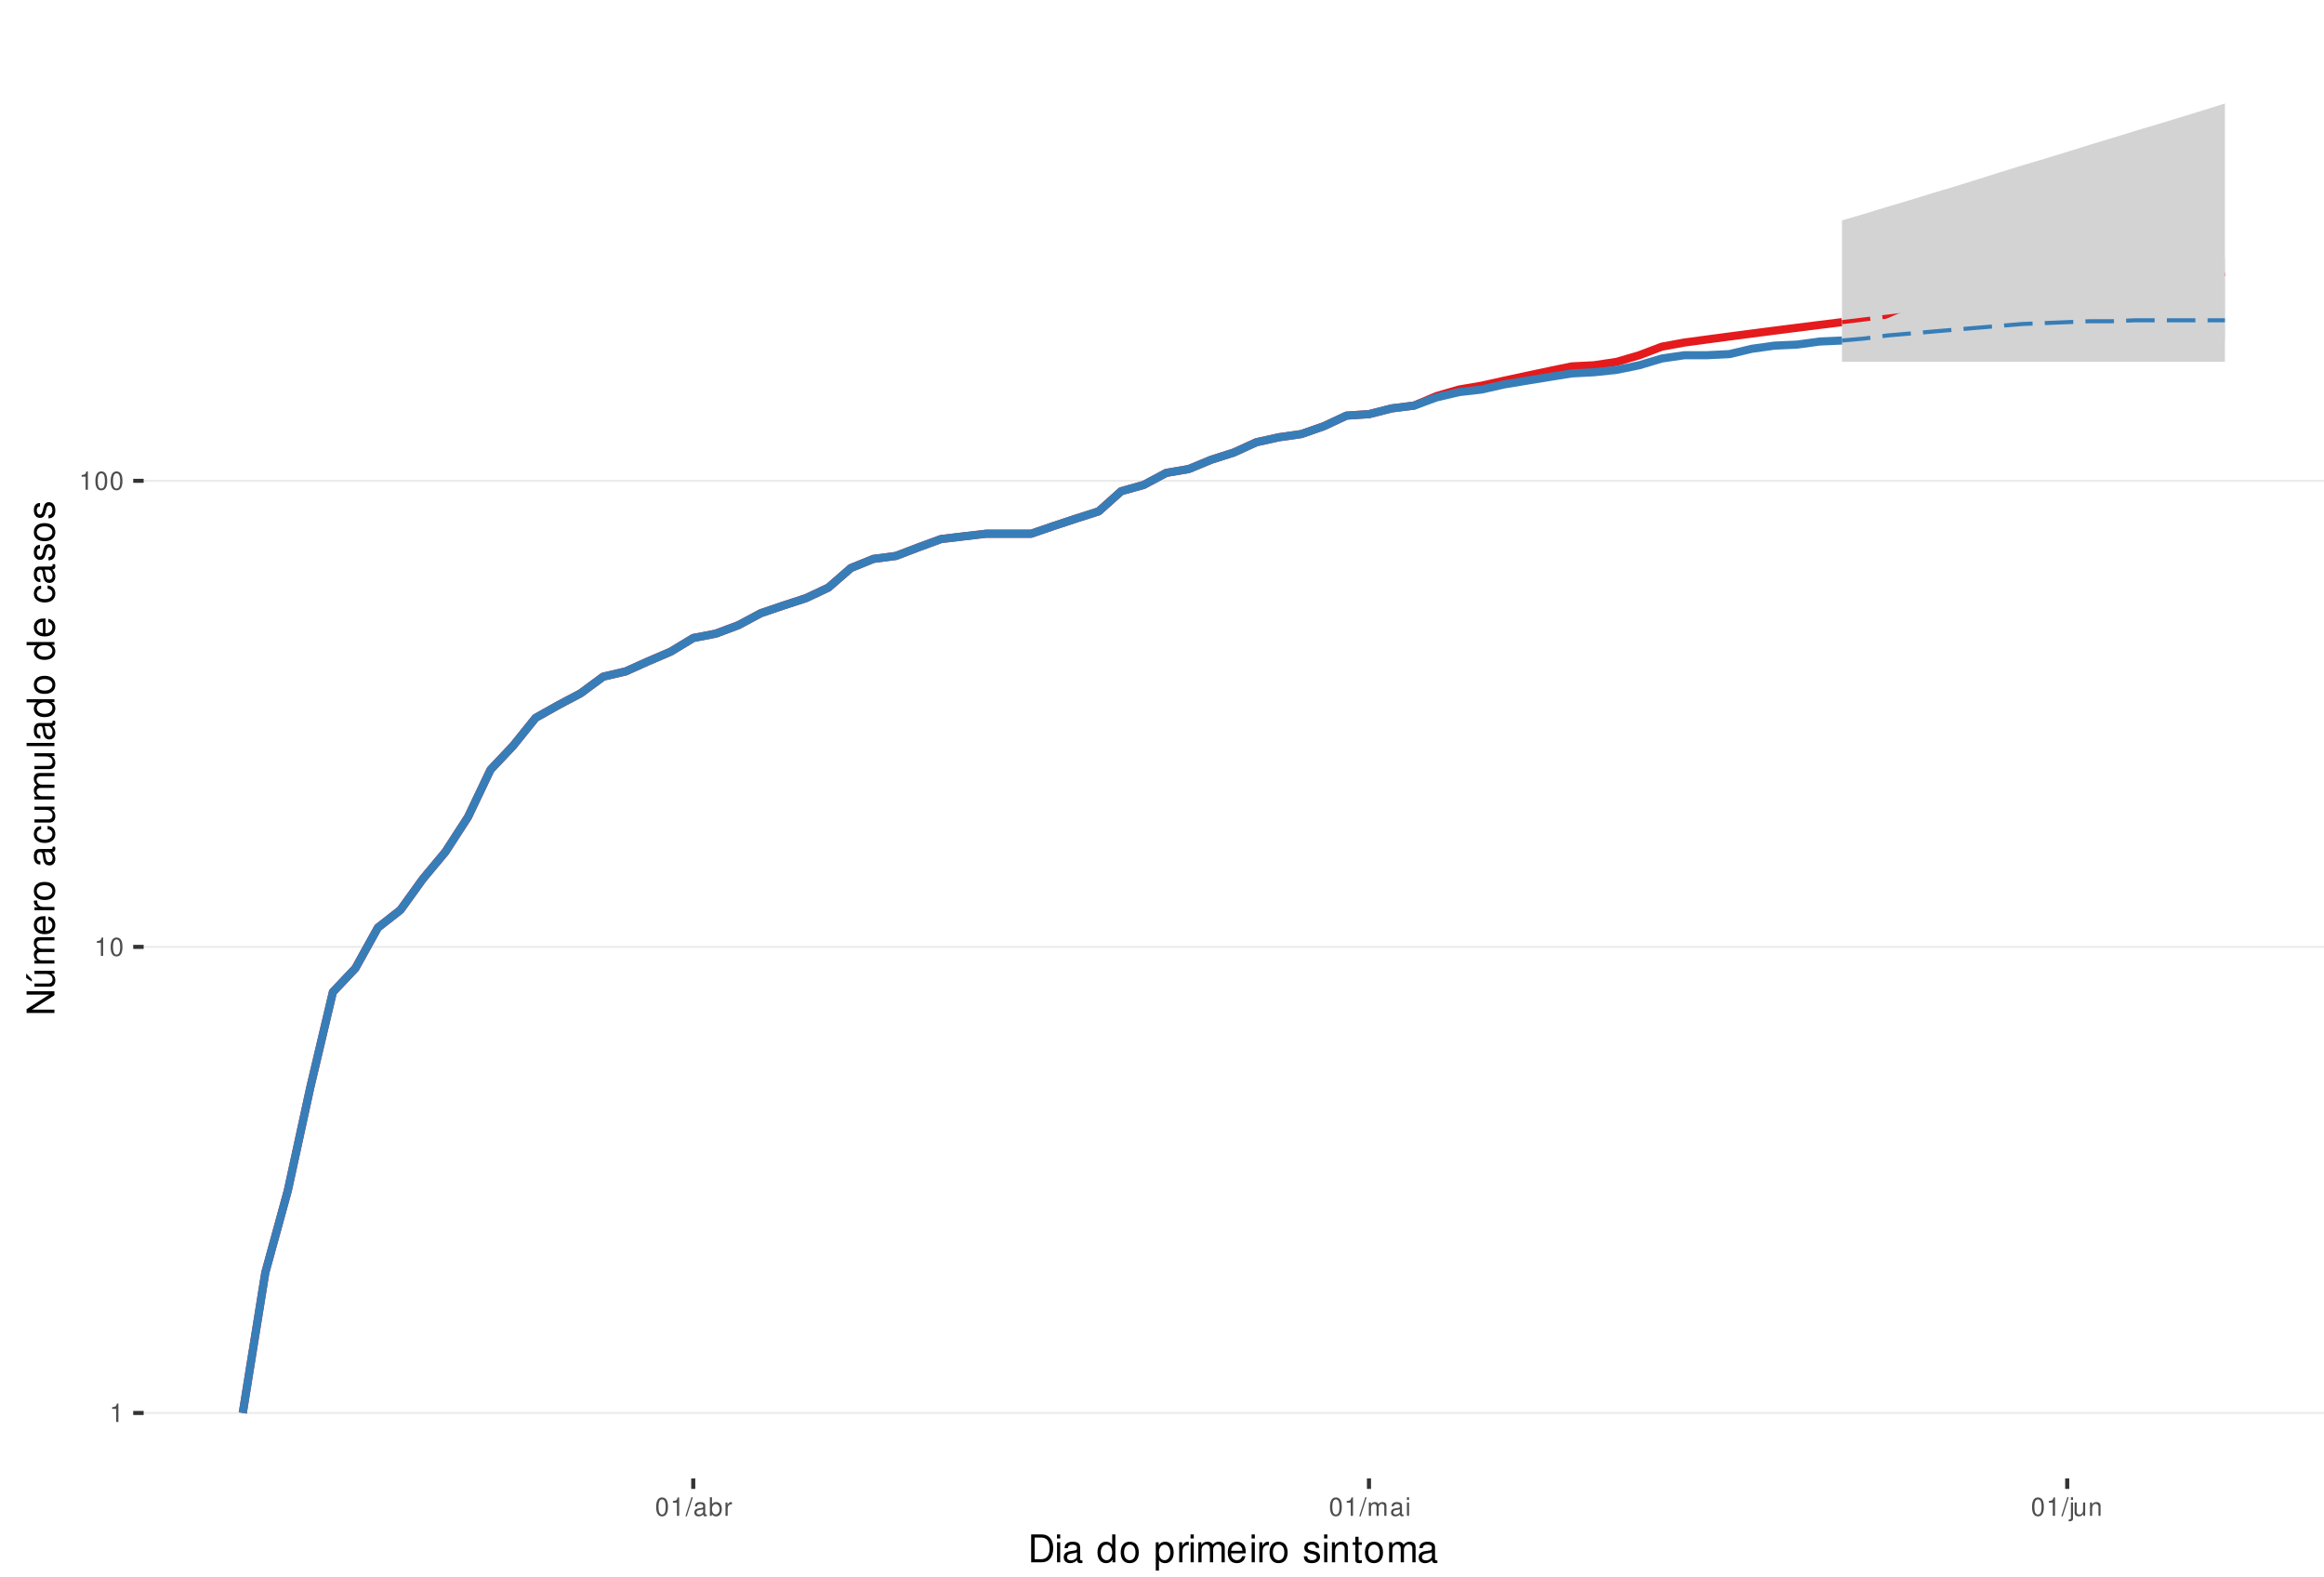
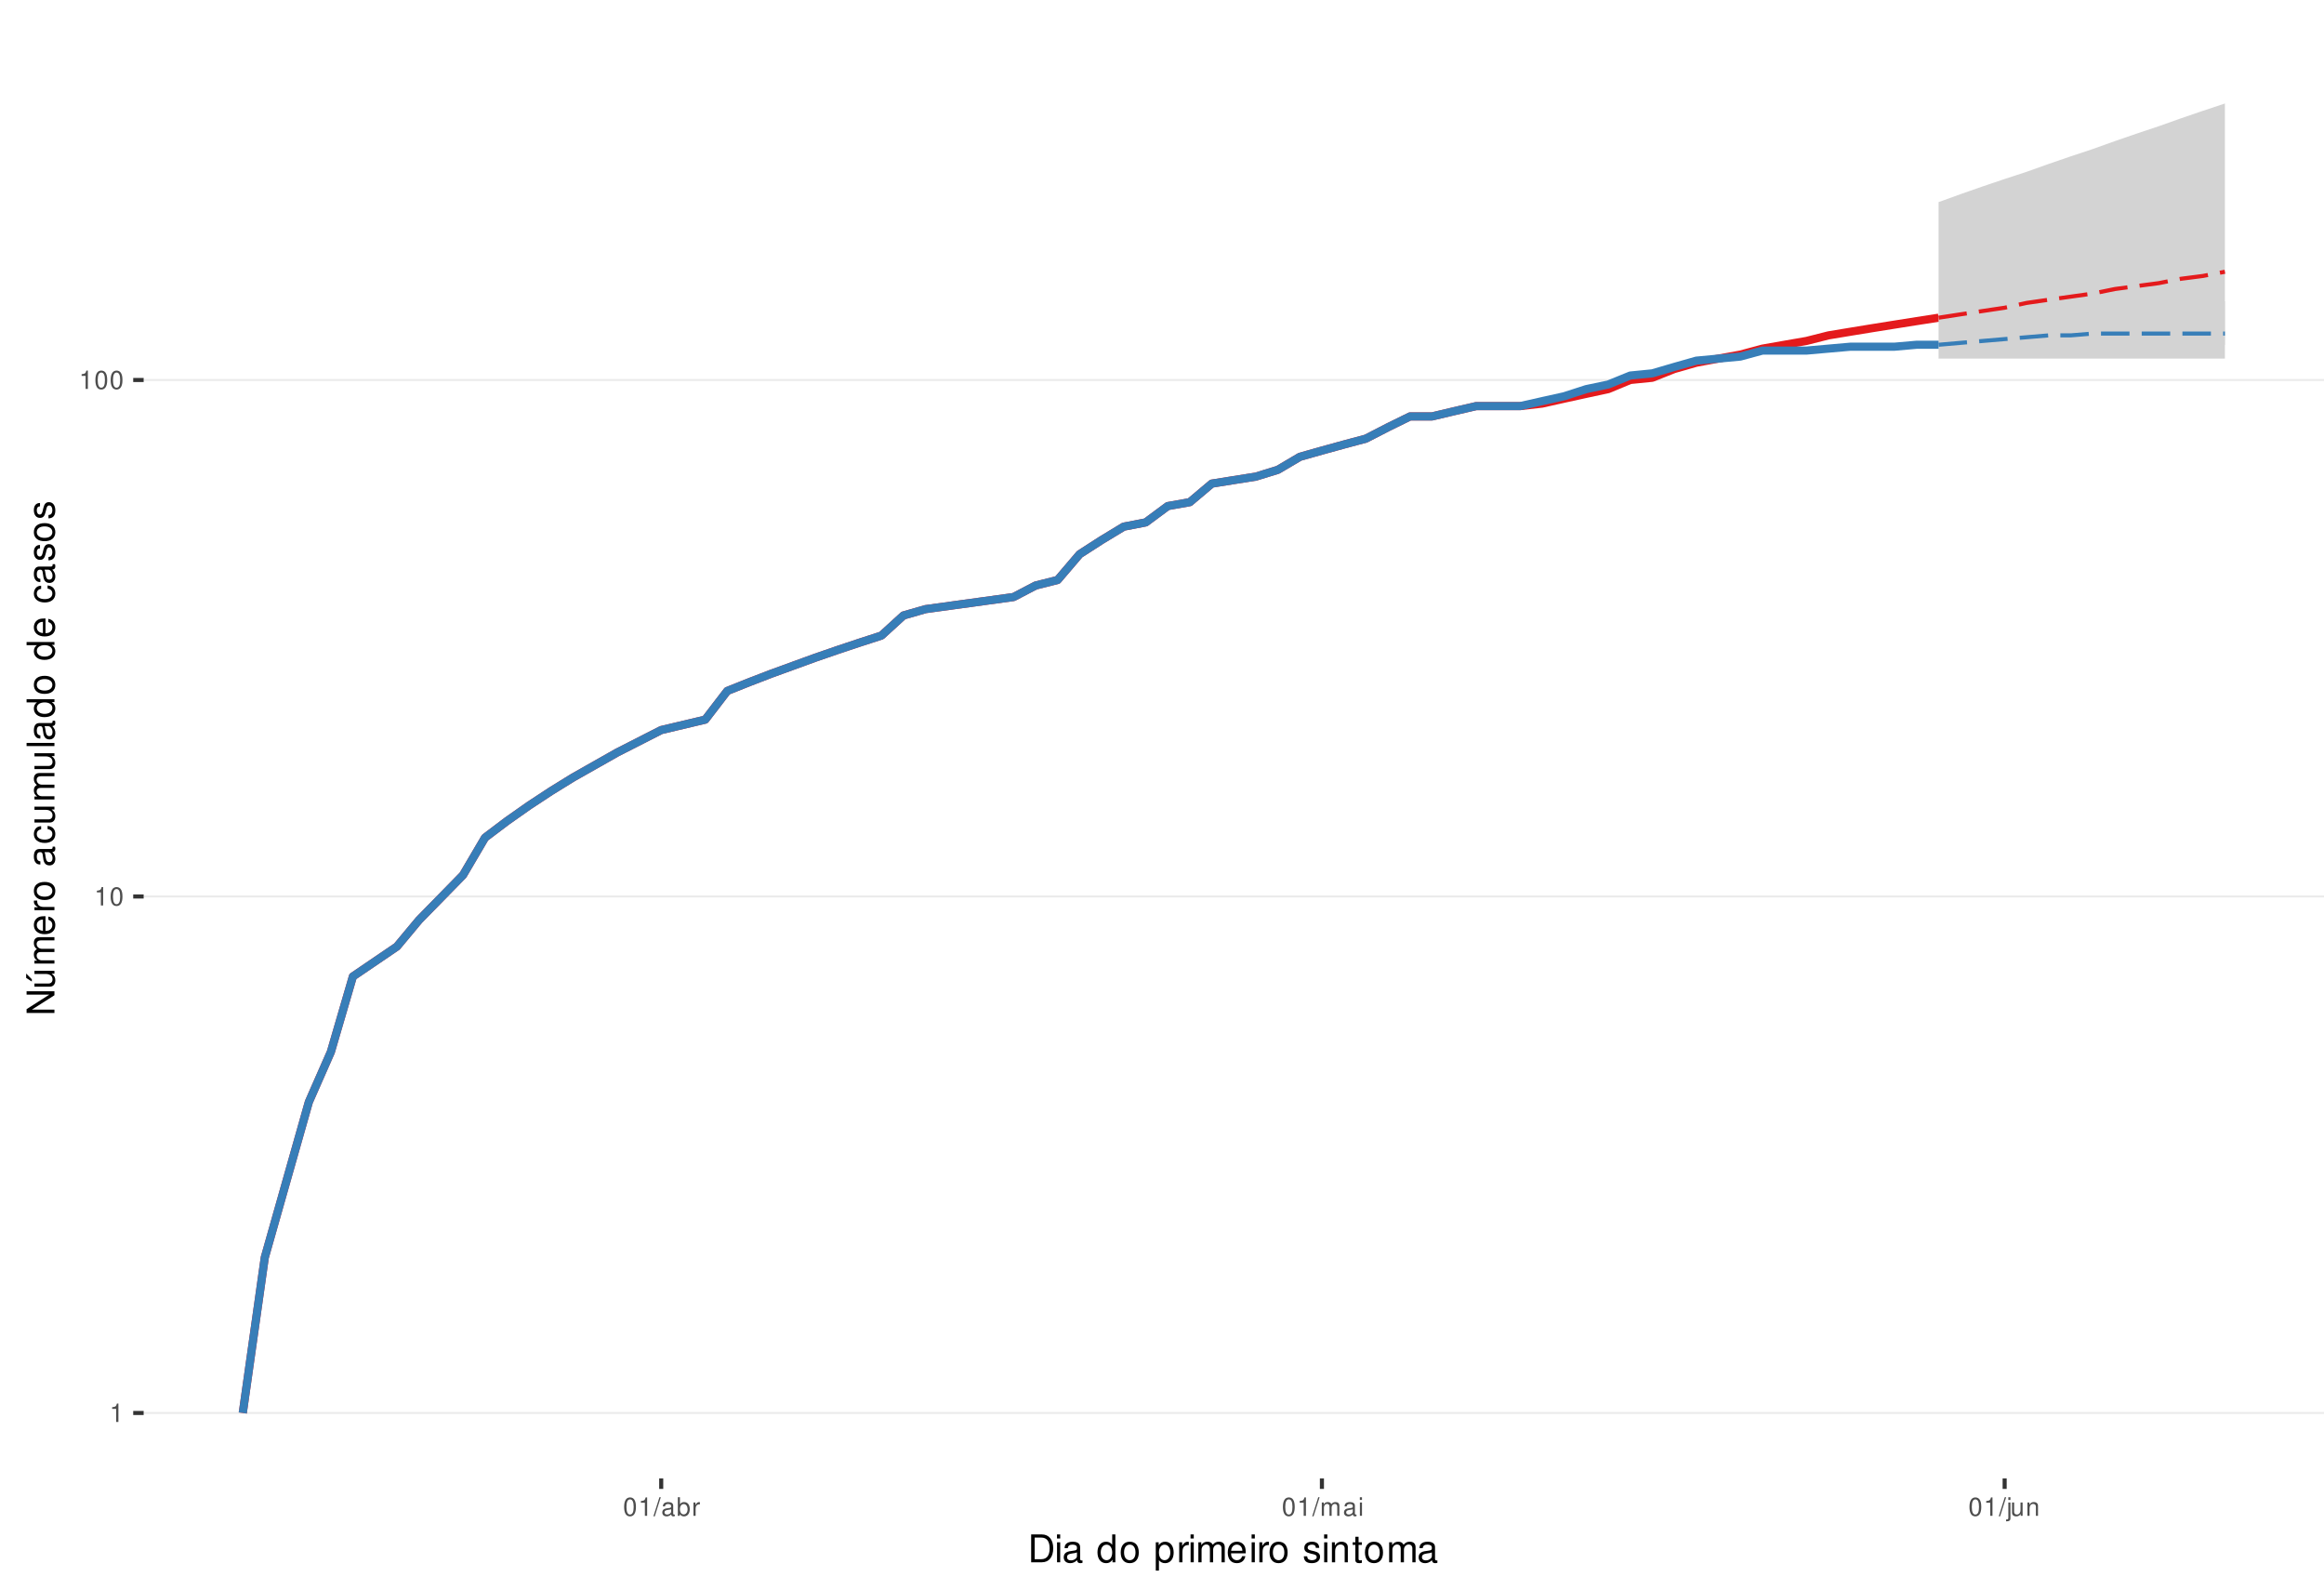
<svg xmlns="http://www.w3.org/2000/svg" xmlns:xlink="http://www.w3.org/1999/xlink" width="609pt" height="413pt" viewBox="0 0 609 413" version="1.1">
  <defs>
    <g>
      <symbol overflow="visible" id="glyph0-0">
        <path style="stroke:none;" d="" />
      </symbol>
      <symbol overflow="visible" id="glyph0-1">
        <path style="stroke:none;" d="M 1.719 -3.422 L 1.719 0 L 2.312 0 L 2.312 -4.812 L 1.922 -4.812 C 1.719 -4.078 1.578 -3.969 0.672 -3.859 L 0.672 -3.422 Z M 1.719 -3.422 " />
      </symbol>
      <symbol overflow="visible" id="glyph0-2">
        <path style="stroke:none;" d="M 1.828 -4.812 C 1.391 -4.812 0.984 -4.609 0.75 -4.281 C 0.438 -3.859 0.281 -3.219 0.281 -2.328 C 0.281 -0.703 0.812 0.156 1.828 0.156 C 2.828 0.156 3.375 -0.703 3.375 -2.297 C 3.375 -3.219 3.234 -3.844 2.922 -4.281 C 2.672 -4.625 2.281 -4.812 1.828 -4.812 Z M 1.828 -4.297 C 2.469 -4.297 2.781 -3.641 2.781 -2.344 C 2.781 -0.969 2.469 -0.328 1.812 -0.328 C 1.203 -0.328 0.891 -1 0.891 -2.328 C 0.891 -3.641 1.203 -4.297 1.828 -4.297 Z M 1.828 -4.297 " />
      </symbol>
      <symbol overflow="visible" id="glyph0-3">
        <path style="stroke:none;" d="M 1.531 -4.859 L -0.047 0.141 L 0.312 0.141 L 1.891 -4.859 Z M 1.531 -4.859 " />
      </symbol>
      <symbol overflow="visible" id="glyph0-4">
        <path style="stroke:none;" d="M 3.562 -0.328 C 3.5 -0.312 3.469 -0.312 3.438 -0.312 C 3.25 -0.312 3.141 -0.406 3.141 -0.578 L 3.141 -2.641 C 3.141 -3.25 2.688 -3.594 1.828 -3.594 C 1.312 -3.594 0.906 -3.438 0.672 -3.188 C 0.516 -3 0.453 -2.797 0.438 -2.453 L 0.984 -2.453 C 1.031 -2.875 1.297 -3.078 1.812 -3.078 C 2.312 -3.078 2.594 -2.891 2.594 -2.562 L 2.594 -2.406 C 2.578 -2.172 2.469 -2.078 2.016 -2.031 C 1.219 -1.922 1.109 -1.891 0.891 -1.812 C 0.484 -1.641 0.281 -1.328 0.281 -0.875 C 0.281 -0.25 0.719 0.156 1.422 0.156 C 1.859 0.156 2.219 0 2.609 -0.359 C 2.656 0 2.828 0.156 3.188 0.156 C 3.297 0.156 3.375 0.141 3.562 0.094 Z M 2.594 -1.094 C 2.594 -0.906 2.531 -0.797 2.375 -0.641 C 2.141 -0.438 1.875 -0.328 1.547 -0.328 C 1.109 -0.328 0.859 -0.547 0.859 -0.891 C 0.859 -1.266 1.094 -1.438 1.703 -1.531 C 2.297 -1.609 2.406 -1.641 2.594 -1.719 Z M 2.594 -1.094 " />
      </symbol>
      <symbol overflow="visible" id="glyph0-5">
        <path style="stroke:none;" d="M 0.359 -4.859 L 0.359 0 L 0.859 0 L 0.859 -0.453 C 1.125 -0.047 1.484 0.156 1.969 0.156 C 2.875 0.156 3.484 -0.594 3.484 -1.75 C 3.484 -2.891 2.922 -3.594 1.984 -3.594 C 1.516 -3.594 1.172 -3.406 0.906 -3.016 L 0.906 -4.859 Z M 1.891 -3.062 C 2.5 -3.062 2.906 -2.531 2.906 -1.703 C 2.906 -0.906 2.484 -0.359 1.891 -0.359 C 1.297 -0.359 0.906 -0.906 0.906 -1.719 C 0.906 -2.531 1.297 -3.062 1.891 -3.062 Z M 1.891 -3.062 " />
      </symbol>
      <symbol overflow="visible" id="glyph0-6">
        <path style="stroke:none;" d="M 0.453 -3.484 L 0.453 0 L 1.016 0 L 1.016 -1.812 C 1.031 -2.656 1.375 -3.016 2.141 -3 L 2.141 -3.562 C 2.047 -3.578 1.984 -3.594 1.922 -3.594 C 1.562 -3.594 1.297 -3.375 0.969 -2.859 L 0.969 -3.484 Z M 0.453 -3.484 " />
      </symbol>
      <symbol overflow="visible" id="glyph0-7">
        <path style="stroke:none;" d="M 0.469 -3.484 L 0.469 0 L 1.031 0 L 1.031 -2.188 C 1.031 -2.703 1.391 -3.109 1.844 -3.109 C 2.25 -3.109 2.484 -2.844 2.484 -2.406 L 2.484 0 L 3.047 0 L 3.047 -2.188 C 3.047 -2.703 3.422 -3.109 3.875 -3.109 C 4.266 -3.109 4.516 -2.844 4.516 -2.406 L 4.516 0 L 5.078 0 L 5.078 -2.609 C 5.078 -3.234 4.719 -3.594 4.062 -3.594 C 3.594 -3.594 3.312 -3.453 2.984 -3.062 C 2.781 -3.422 2.5 -3.594 2.047 -3.594 C 1.578 -3.594 1.266 -3.422 0.984 -3 L 0.984 -3.484 Z M 0.469 -3.484 " />
      </symbol>
      <symbol overflow="visible" id="glyph0-8">
        <path style="stroke:none;" d="M 1 -3.484 L 0.453 -3.484 L 0.453 0 L 1 0 Z M 1 -4.859 L 0.438 -4.859 L 0.438 -4.156 L 1 -4.156 Z M 1 -4.859 " />
      </symbol>
      <symbol overflow="visible" id="glyph0-9">
        <path style="stroke:none;" d="M 0.469 -3.484 L 0.469 0.5 C 0.469 0.859 0.359 0.969 0.016 0.969 C -0.031 0.969 -0.047 0.969 -0.125 0.953 L -0.125 1.438 C -0.047 1.438 -0.016 1.453 0.062 1.453 C 0.688 1.453 1.016 1.203 1.016 0.719 L 1.016 -3.484 Z M 1.016 -4.859 L 0.469 -4.859 L 0.469 -4.156 L 1.016 -4.156 Z M 1.016 -4.859 " />
      </symbol>
      <symbol overflow="visible" id="glyph0-10">
        <path style="stroke:none;" d="M 3.203 0 L 3.203 -3.484 L 2.656 -3.484 L 2.656 -1.516 C 2.656 -0.797 2.281 -0.328 1.703 -0.328 C 1.266 -0.328 0.984 -0.594 0.984 -1.016 L 0.984 -3.484 L 0.438 -3.484 L 0.438 -0.797 C 0.438 -0.219 0.859 0.156 1.547 0.156 C 2.062 0.156 2.391 -0.031 2.703 -0.484 L 2.703 0 Z M 3.203 0 " />
      </symbol>
      <symbol overflow="visible" id="glyph0-11">
        <path style="stroke:none;" d="M 0.469 -3.484 L 0.469 0 L 1.031 0 L 1.031 -1.922 C 1.031 -2.641 1.391 -3.109 1.969 -3.109 C 2.406 -3.109 2.688 -2.828 2.688 -2.422 L 2.688 0 L 3.234 0 L 3.234 -2.641 C 3.234 -3.219 2.812 -3.594 2.141 -3.594 C 1.625 -3.594 1.281 -3.391 0.984 -2.906 L 0.984 -3.484 Z M 0.469 -3.484 " />
      </symbol>
      <symbol overflow="visible" id="glyph1-0">
        <path style="stroke:none;" d="" />
      </symbol>
      <symbol overflow="visible" id="glyph1-1">
        <path style="stroke:none;" d="M 0.891 0 L 3.703 0 C 5.547 0 6.672 -1.375 6.672 -3.656 C 6.672 -5.906 5.547 -7.297 3.703 -7.297 L 0.891 -7.297 Z M 1.812 -0.812 L 1.812 -6.469 L 3.547 -6.469 C 4.984 -6.469 5.734 -5.5 5.734 -3.641 C 5.734 -1.797 4.984 -0.812 3.547 -0.812 Z M 1.812 -0.812 " />
      </symbol>
      <symbol overflow="visible" id="glyph1-2">
        <path style="stroke:none;" d="M 1.5 -5.234 L 0.672 -5.234 L 0.672 0 L 1.5 0 Z M 1.5 -7.297 L 0.656 -7.297 L 0.656 -6.234 L 1.5 -6.234 Z M 1.5 -7.297 " />
      </symbol>
      <symbol overflow="visible" id="glyph1-3">
        <path style="stroke:none;" d="M 5.344 -0.484 C 5.266 -0.469 5.219 -0.469 5.172 -0.469 C 4.875 -0.469 4.719 -0.625 4.719 -0.875 L 4.719 -3.953 C 4.719 -4.891 4.047 -5.391 2.75 -5.391 C 1.984 -5.391 1.375 -5.172 1.016 -4.781 C 0.766 -4.516 0.672 -4.203 0.656 -3.688 L 1.484 -3.688 C 1.562 -4.328 1.938 -4.625 2.719 -4.625 C 3.484 -4.625 3.891 -4.344 3.891 -3.844 L 3.891 -3.625 C 3.875 -3.266 3.703 -3.125 3.016 -3.047 C 1.844 -2.891 1.656 -2.844 1.344 -2.719 C 0.734 -2.453 0.422 -2 0.422 -1.312 C 0.422 -0.375 1.078 0.234 2.141 0.234 C 2.797 0.234 3.328 0 3.922 -0.547 C 3.984 0 4.234 0.234 4.781 0.234 C 4.953 0.234 5.062 0.203 5.344 0.141 Z M 3.891 -1.656 C 3.891 -1.375 3.812 -1.203 3.562 -0.969 C 3.219 -0.656 2.812 -0.5 2.312 -0.5 C 1.672 -0.5 1.297 -0.812 1.297 -1.344 C 1.297 -1.891 1.656 -2.172 2.547 -2.297 C 3.438 -2.422 3.609 -2.453 3.891 -2.594 Z M 3.891 -1.656 " />
      </symbol>
      <symbol overflow="visible" id="glyph1-4">
        <path style="stroke:none;" d="" />
      </symbol>
      <symbol overflow="visible" id="glyph1-5">
        <path style="stroke:none;" d="M 4.953 -7.297 L 4.125 -7.297 L 4.125 -4.578 C 3.766 -5.109 3.203 -5.391 2.516 -5.391 C 1.156 -5.391 0.266 -4.297 0.266 -2.625 C 0.266 -0.859 1.125 0.234 2.547 0.234 C 3.266 0.234 3.766 -0.047 4.203 -0.688 L 4.203 0 L 4.953 0 Z M 2.656 -4.609 C 3.547 -4.609 4.125 -3.812 4.125 -2.562 C 4.125 -1.344 3.547 -0.547 2.656 -0.547 C 1.734 -0.547 1.125 -1.359 1.125 -2.578 C 1.125 -3.797 1.734 -4.609 2.656 -4.609 Z M 2.656 -4.609 " />
      </symbol>
      <symbol overflow="visible" id="glyph1-6">
        <path style="stroke:none;" d="M 2.719 -5.391 C 1.234 -5.391 0.359 -4.344 0.359 -2.578 C 0.359 -0.812 1.234 0.234 2.734 0.234 C 4.203 0.234 5.094 -0.812 5.094 -2.547 C 5.094 -4.359 4.234 -5.391 2.719 -5.391 Z M 2.734 -4.625 C 3.672 -4.625 4.234 -3.844 4.234 -2.547 C 4.234 -1.312 3.656 -0.547 2.734 -0.547 C 1.797 -0.547 1.234 -1.312 1.234 -2.578 C 1.234 -3.844 1.797 -4.625 2.734 -4.625 Z M 2.734 -4.625 " />
      </symbol>
      <symbol overflow="visible" id="glyph1-7">
        <path style="stroke:none;" d="M 0.547 2.188 L 1.375 2.188 L 1.375 -0.547 C 1.812 -0.016 2.312 0.234 2.984 0.234 C 4.344 0.234 5.234 -0.859 5.234 -2.531 C 5.234 -4.297 4.375 -5.391 2.984 -5.391 C 2.266 -5.391 1.703 -5.062 1.312 -4.453 L 1.312 -5.234 L 0.547 -5.234 Z M 2.844 -4.609 C 3.766 -4.609 4.359 -3.797 4.359 -2.547 C 4.359 -1.359 3.75 -0.547 2.844 -0.547 C 1.953 -0.547 1.375 -1.344 1.375 -2.578 C 1.375 -3.812 1.953 -4.609 2.844 -4.609 Z M 2.844 -4.609 " />
      </symbol>
      <symbol overflow="visible" id="glyph1-8">
        <path style="stroke:none;" d="M 0.688 -5.234 L 0.688 0 L 1.531 0 L 1.531 -2.719 C 1.547 -3.984 2.062 -4.547 3.203 -4.516 L 3.203 -5.359 C 3.062 -5.375 2.984 -5.391 2.891 -5.391 C 2.344 -5.391 1.938 -5.062 1.453 -4.297 L 1.453 -5.234 Z M 0.688 -5.234 " />
      </symbol>
      <symbol overflow="visible" id="glyph1-9">
        <path style="stroke:none;" d="M 0.703 -5.234 L 0.703 0 L 1.547 0 L 1.547 -3.297 C 1.547 -4.047 2.094 -4.656 2.766 -4.656 C 3.391 -4.656 3.734 -4.281 3.734 -3.609 L 3.734 0 L 4.578 0 L 4.578 -3.297 C 4.578 -4.047 5.125 -4.656 5.812 -4.656 C 6.422 -4.656 6.781 -4.266 6.781 -3.609 L 6.781 0 L 7.625 0 L 7.625 -3.938 C 7.625 -4.875 7.078 -5.391 6.094 -5.391 C 5.406 -5.391 4.984 -5.188 4.484 -4.594 C 4.188 -5.156 3.766 -5.391 3.078 -5.391 C 2.375 -5.391 1.906 -5.125 1.469 -4.5 L 1.469 -5.234 Z M 0.703 -5.234 " />
      </symbol>
      <symbol overflow="visible" id="glyph1-10">
        <path style="stroke:none;" d="M 5.125 -2.344 C 5.125 -3.141 5.062 -3.625 4.922 -4.016 C 4.578 -4.875 3.781 -5.391 2.797 -5.391 C 1.344 -5.391 0.406 -4.281 0.406 -2.547 C 0.406 -0.812 1.297 0.234 2.781 0.234 C 3.984 0.234 4.812 -0.453 5.016 -1.594 L 4.188 -1.594 C 3.953 -0.906 3.484 -0.547 2.812 -0.547 C 2.281 -0.547 1.828 -0.781 1.547 -1.219 C 1.344 -1.516 1.281 -1.812 1.266 -2.344 Z M 1.297 -3.016 C 1.359 -3.984 1.953 -4.625 2.797 -4.625 C 3.641 -4.625 4.234 -3.953 4.234 -3.016 Z M 1.297 -3.016 " />
      </symbol>
      <symbol overflow="visible" id="glyph1-11">
        <path style="stroke:none;" d="M 4.375 -3.781 C 4.375 -4.812 3.688 -5.391 2.484 -5.391 C 1.266 -5.391 0.469 -4.766 0.469 -3.797 C 0.469 -2.969 0.891 -2.578 2.125 -2.281 L 2.906 -2.094 C 3.484 -1.953 3.719 -1.734 3.719 -1.375 C 3.719 -0.875 3.234 -0.547 2.5 -0.547 C 2.047 -0.547 1.672 -0.672 1.453 -0.891 C 1.328 -1.047 1.266 -1.188 1.219 -1.562 L 0.344 -1.562 C 0.375 -0.344 1.062 0.234 2.438 0.234 C 3.75 0.234 4.594 -0.422 4.594 -1.438 C 4.594 -2.203 4.156 -2.641 3.109 -2.891 L 2.312 -3.078 C 1.625 -3.234 1.344 -3.453 1.344 -3.828 C 1.344 -4.312 1.766 -4.625 2.453 -4.625 C 3.125 -4.625 3.484 -4.328 3.5 -3.781 Z M 4.375 -3.781 " />
      </symbol>
      <symbol overflow="visible" id="glyph1-12">
        <path style="stroke:none;" d="M 0.703 -5.234 L 0.703 0 L 1.547 0 L 1.547 -2.891 C 1.547 -3.953 2.094 -4.656 2.953 -4.656 C 3.625 -4.656 4.047 -4.266 4.047 -3.625 L 4.047 0 L 4.875 0 L 4.875 -3.953 C 4.875 -4.828 4.219 -5.391 3.203 -5.391 C 2.438 -5.391 1.938 -5.094 1.469 -4.359 L 1.469 -5.234 Z M 0.703 -5.234 " />
      </symbol>
      <symbol overflow="visible" id="glyph1-13">
        <path style="stroke:none;" d="M 2.547 -5.234 L 1.688 -5.234 L 1.688 -6.688 L 0.844 -6.688 L 0.844 -5.234 L 0.141 -5.234 L 0.141 -4.562 L 0.844 -4.562 L 0.844 -0.594 C 0.844 -0.062 1.203 0.234 1.859 0.234 C 2.078 0.234 2.266 0.203 2.547 0.156 L 2.547 -0.547 C 2.422 -0.516 2.312 -0.5 2.141 -0.5 C 1.781 -0.5 1.688 -0.594 1.688 -0.969 L 1.688 -4.562 L 2.547 -4.562 Z M 2.547 -5.234 " />
      </symbol>
      <symbol overflow="visible" id="glyph2-0">
        <path style="stroke:none;" d="" />
      </symbol>
      <symbol overflow="visible" id="glyph2-1">
        <path style="stroke:none;" d="M -7.297 -6.453 L -7.297 -5.578 L -1.328 -5.578 L -7.297 -1.766 L -7.297 -0.766 L 0 -0.766 L 0 -1.641 L -5.906 -1.641 L 0 -5.406 L 0 -6.453 Z M -7.297 -6.453 " />
      </symbol>
      <symbol overflow="visible" id="glyph2-2">
        <path style="stroke:none;" d="M 0 -4.812 L -5.234 -4.812 L -5.234 -3.984 L -2.266 -3.984 C -1.203 -3.984 -0.5 -3.438 -0.5 -2.562 C -0.5 -1.906 -0.906 -1.484 -1.531 -1.484 L -5.234 -1.484 L -5.234 -0.656 L -1.203 -0.656 C -0.328 -0.656 0.234 -1.297 0.234 -2.312 C 0.234 -3.094 -0.047 -3.578 -0.734 -4.062 L 0 -4.062 Z M -7.406 -2.953 L -5.922 -2 L -5.922 -2.594 L -7.406 -4.094 Z M -7.406 -2.953 " />
      </symbol>
      <symbol overflow="visible" id="glyph2-3">
        <path style="stroke:none;" d="M -5.234 -0.703 L 0 -0.703 L 0 -1.547 L -3.297 -1.547 C -4.047 -1.547 -4.656 -2.094 -4.656 -2.766 C -4.656 -3.391 -4.281 -3.734 -3.609 -3.734 L 0 -3.734 L 0 -4.578 L -3.297 -4.578 C -4.047 -4.578 -4.656 -5.125 -4.656 -5.812 C -4.656 -6.422 -4.266 -6.781 -3.609 -6.781 L 0 -6.781 L 0 -7.625 L -3.938 -7.625 C -4.875 -7.625 -5.391 -7.078 -5.391 -6.094 C -5.391 -5.406 -5.188 -4.984 -4.594 -4.484 C -5.156 -4.188 -5.391 -3.766 -5.391 -3.078 C -5.391 -2.375 -5.125 -1.906 -4.5 -1.469 L -5.234 -1.469 Z M -5.234 -0.703 " />
      </symbol>
      <symbol overflow="visible" id="glyph2-4">
        <path style="stroke:none;" d="M -2.344 -5.125 C -3.141 -5.125 -3.625 -5.062 -4.016 -4.922 C -4.875 -4.578 -5.391 -3.781 -5.391 -2.797 C -5.391 -1.344 -4.281 -0.406 -2.547 -0.406 C -0.812 -0.406 0.234 -1.297 0.234 -2.781 C 0.234 -3.984 -0.453 -4.812 -1.594 -5.016 L -1.594 -4.188 C -0.906 -3.953 -0.547 -3.484 -0.547 -2.812 C -0.547 -2.281 -0.781 -1.828 -1.219 -1.547 C -1.516 -1.344 -1.812 -1.281 -2.344 -1.266 Z M -3.016 -1.297 C -3.984 -1.359 -4.625 -1.953 -4.625 -2.797 C -4.625 -3.641 -3.953 -4.234 -3.016 -4.234 Z M -3.016 -1.297 " />
      </symbol>
      <symbol overflow="visible" id="glyph2-5">
        <path style="stroke:none;" d="M -5.234 -0.688 L 0 -0.688 L 0 -1.531 L -2.719 -1.531 C -3.984 -1.547 -4.547 -2.062 -4.516 -3.203 L -5.359 -3.203 C -5.375 -3.062 -5.391 -2.984 -5.391 -2.891 C -5.391 -2.344 -5.062 -1.938 -4.297 -1.453 L -5.234 -1.453 Z M -5.234 -0.688 " />
      </symbol>
      <symbol overflow="visible" id="glyph2-6">
        <path style="stroke:none;" d="M -5.391 -2.719 C -5.391 -1.234 -4.344 -0.359 -2.578 -0.359 C -0.812 -0.359 0.234 -1.234 0.234 -2.734 C 0.234 -4.203 -0.812 -5.094 -2.547 -5.094 C -4.359 -5.094 -5.391 -4.234 -5.391 -2.719 Z M -4.625 -2.734 C -4.625 -3.672 -3.844 -4.234 -2.547 -4.234 C -1.312 -4.234 -0.547 -3.656 -0.547 -2.734 C -0.547 -1.797 -1.312 -1.234 -2.578 -1.234 C -3.844 -1.234 -4.625 -1.797 -4.625 -2.734 Z M -4.625 -2.734 " />
      </symbol>
      <symbol overflow="visible" id="glyph2-7">
        <path style="stroke:none;" d="" />
      </symbol>
      <symbol overflow="visible" id="glyph2-8">
        <path style="stroke:none;" d="M -0.484 -5.344 C -0.469 -5.266 -0.469 -5.219 -0.469 -5.172 C -0.469 -4.875 -0.625 -4.719 -0.875 -4.719 L -3.953 -4.719 C -4.891 -4.719 -5.391 -4.047 -5.391 -2.75 C -5.391 -1.984 -5.172 -1.375 -4.781 -1.016 C -4.516 -0.766 -4.203 -0.672 -3.688 -0.656 L -3.688 -1.484 C -4.328 -1.562 -4.625 -1.938 -4.625 -2.719 C -4.625 -3.484 -4.344 -3.891 -3.844 -3.891 L -3.625 -3.891 C -3.266 -3.875 -3.125 -3.703 -3.047 -3.016 C -2.891 -1.844 -2.844 -1.656 -2.719 -1.344 C -2.453 -0.734 -2 -0.422 -1.312 -0.422 C -0.375 -0.422 0.234 -1.078 0.234 -2.141 C 0.234 -2.797 0 -3.328 -0.547 -3.922 C 0 -3.984 0.234 -4.234 0.234 -4.781 C 0.234 -4.953 0.203 -5.062 0.141 -5.344 Z M -1.656 -3.891 C -1.375 -3.891 -1.203 -3.812 -0.969 -3.562 C -0.656 -3.219 -0.5 -2.812 -0.5 -2.312 C -0.5 -1.672 -0.812 -1.297 -1.344 -1.297 C -1.891 -1.297 -2.172 -1.656 -2.297 -2.547 C -2.422 -3.438 -2.453 -3.609 -2.594 -3.891 Z M -1.656 -3.891 " />
      </symbol>
      <symbol overflow="visible" id="glyph2-9">
        <path style="stroke:none;" d="M -3.484 -4.703 C -3.984 -4.672 -4.312 -4.562 -4.609 -4.359 C -5.094 -4 -5.391 -3.375 -5.391 -2.641 C -5.391 -1.219 -4.266 -0.312 -2.531 -0.312 C -0.844 -0.312 0.234 -1.203 0.234 -2.625 C 0.234 -3.875 -0.516 -4.672 -1.797 -4.766 L -1.797 -3.938 C -0.953 -3.797 -0.547 -3.359 -0.547 -2.656 C -0.547 -1.734 -1.297 -1.188 -2.531 -1.188 C -3.844 -1.188 -4.625 -1.719 -4.625 -2.625 C -4.625 -3.328 -4.203 -3.766 -3.484 -3.875 Z M -3.484 -4.703 " />
      </symbol>
      <symbol overflow="visible" id="glyph2-10">
        <path style="stroke:none;" d="M 0 -4.812 L -5.234 -4.812 L -5.234 -3.984 L -2.266 -3.984 C -1.203 -3.984 -0.5 -3.438 -0.5 -2.562 C -0.5 -1.906 -0.906 -1.484 -1.531 -1.484 L -5.234 -1.484 L -5.234 -0.656 L -1.203 -0.656 C -0.328 -0.656 0.234 -1.297 0.234 -2.312 C 0.234 -3.094 -0.047 -3.578 -0.734 -4.062 L 0 -4.062 Z M 0 -4.812 " />
      </symbol>
      <symbol overflow="visible" id="glyph2-11">
        <path style="stroke:none;" d="M -7.297 -1.516 L -7.297 -0.688 L 0 -0.688 L 0 -1.516 Z M -7.297 -1.516 " />
      </symbol>
      <symbol overflow="visible" id="glyph2-12">
        <path style="stroke:none;" d="M -7.297 -4.953 L -7.297 -4.125 L -4.578 -4.125 C -5.109 -3.766 -5.391 -3.203 -5.391 -2.516 C -5.391 -1.156 -4.297 -0.266 -2.625 -0.266 C -0.859 -0.266 0.234 -1.125 0.234 -2.547 C 0.234 -3.266 -0.047 -3.766 -0.688 -4.203 L 0 -4.203 L 0 -4.953 Z M -4.609 -2.656 C -4.609 -3.547 -3.812 -4.125 -2.562 -4.125 C -1.344 -4.125 -0.547 -3.547 -0.547 -2.656 C -0.547 -1.734 -1.359 -1.125 -2.578 -1.125 C -3.797 -1.125 -4.609 -1.734 -4.609 -2.656 Z M -4.609 -2.656 " />
      </symbol>
      <symbol overflow="visible" id="glyph2-13">
        <path style="stroke:none;" d="M -3.781 -4.375 C -4.812 -4.375 -5.391 -3.688 -5.391 -2.484 C -5.391 -1.266 -4.766 -0.469 -3.797 -0.469 C -2.969 -0.469 -2.578 -0.891 -2.281 -2.125 L -2.094 -2.906 C -1.953 -3.484 -1.734 -3.719 -1.375 -3.719 C -0.875 -3.719 -0.547 -3.234 -0.547 -2.5 C -0.547 -2.047 -0.672 -1.672 -0.891 -1.453 C -1.047 -1.328 -1.188 -1.266 -1.562 -1.219 L -1.562 -0.344 C -0.344 -0.375 0.234 -1.062 0.234 -2.438 C 0.234 -3.75 -0.422 -4.594 -1.438 -4.594 C -2.203 -4.594 -2.641 -4.156 -2.891 -3.109 L -3.078 -2.312 C -3.234 -1.625 -3.453 -1.344 -3.828 -1.344 C -4.312 -1.344 -4.625 -1.766 -4.625 -2.453 C -4.625 -3.125 -4.328 -3.484 -3.781 -3.5 Z M -3.781 -4.375 " />
      </symbol>
    </g>
    <clipPath id="clip1">
      <path d="M 37.645 9.961 L 609 9.961 L 609 387.328 L 37.645 387.328 Z M 37.645 9.961 " />
    </clipPath>
    <clipPath id="clip2">
      <path d="M 37.645 369 L 609 369 L 609 371 L 37.645 371 Z M 37.645 369 " />
    </clipPath>
    <clipPath id="clip3">
-       <path d="M 37.645 247 L 609 247 L 609 249 L 37.645 249 Z M 37.645 247 " />
+       <path d="M 37.645 234 L 609 234 L 609 236 L 37.645 236 Z M 37.645 234 " />
    </clipPath>
    <clipPath id="clip4">
-       <path d="M 37.645 125 L 609 125 L 609 127 L 37.645 127 Z M 37.645 125 " />
+       <path d="M 37.645 99 L 609 99 L 609 100 L 37.645 100 Z M 37.645 99 " />
    </clipPath>
  </defs>
  <g id="surface27">
    <rect x="0" y="0" width="609" height="413" style="fill:rgb(100%,100%,100%);fill-opacity:1;stroke:none;" />
    <rect x="0" y="0" width="609" height="413" style="fill:rgb(100%,100%,100%);fill-opacity:1;stroke:none;" />
    <path style="fill:none;stroke-width:1.067;stroke-linecap:round;stroke-linejoin:round;stroke:rgb(100%,100%,100%);stroke-opacity:1;stroke-miterlimit:10;" d="M 0 413 L 609 413 L 609 0 L 0 0 Z M 0 413 " />
    <g clip-path="url(#clip1)" clip-rule="nonzero">
      <path style=" stroke:none;fill-rule:nonzero;fill:rgb(100%,100%,100%);fill-opacity:1;" d="M 37.645 387.328 L 609 387.328 L 609 9.961 L 37.645 9.961 Z M 37.645 387.328 " />
    </g>
    <g clip-path="url(#clip2)" clip-rule="nonzero">
      <path style="fill:none;stroke-width:0.533;stroke-linecap:butt;stroke-linejoin:round;stroke:rgb(92.157%,92.157%,92.157%);stroke-opacity:1;stroke-miterlimit:10;" d="M 37.645 370.176 L 609 370.176 " />
    </g>
    <g clip-path="url(#clip3)" clip-rule="nonzero">
-       <path style="fill:none;stroke-width:0.533;stroke-linecap:butt;stroke-linejoin:round;stroke:rgb(92.157%,92.157%,92.157%);stroke-opacity:1;stroke-miterlimit:10;" d="M 37.645 248.07 L 609 248.07 " />
+       <path style="fill:none;stroke-width:0.533;stroke-linecap:butt;stroke-linejoin:round;stroke:rgb(92.157%,92.157%,92.157%);stroke-opacity:1;stroke-miterlimit:10;" d="M 37.645 234.863 L 609 234.863 " />
    </g>
    <g clip-path="url(#clip4)" clip-rule="nonzero">
-       <path style="fill:none;stroke-width:0.533;stroke-linecap:butt;stroke-linejoin:round;stroke:rgb(92.157%,92.157%,92.157%);stroke-opacity:1;stroke-miterlimit:10;" d="M 37.645 125.965 L 609 125.965 " />
-     </g>
-     <path style="fill:none;stroke-width:2.134;stroke-linecap:butt;stroke-linejoin:round;stroke:rgb(89.412%,10.196%,10.98%);stroke-opacity:1;stroke-miterlimit:10;" d="M 63.617 370.176 L 69.52 333.418 L 75.422 311.918 L 81.324 284.828 L 87.227 259.906 L 93.129 253.66 L 99.031 243.016 L 104.934 238.402 L 110.836 230.227 L 116.738 223.148 L 122.641 214.035 L 128.543 201.645 L 134.445 195.398 L 140.348 188.074 L 146.25 184.758 L 152.152 181.637 L 158.055 177.277 L 163.957 175.898 L 169.859 173.246 L 175.762 170.723 L 181.664 167.145 L 187.566 166.004 L 193.469 163.797 L 199.371 160.645 L 205.273 158.641 L 211.176 156.715 L 217.078 153.945 L 222.98 148.812 L 228.883 146.418 L 234.785 145.645 L 240.688 143.387 L 246.59 141.223 L 252.492 140.52 L 258.395 139.828 L 270.199 139.828 L 276.102 137.801 L 282.004 135.848 L 287.906 133.965 L 293.809 128.688 L 299.711 127.039 L 305.617 123.887 L 311.52 122.875 L 317.422 120.434 L 323.324 118.555 L 329.227 115.859 L 335.129 114.559 L 341.031 113.711 L 346.934 111.648 L 352.836 108.887 L 358.738 108.504 L 364.641 107 L 370.543 106.262 L 376.445 103.762 L 382.348 102.047 L 388.25 101.043 L 394.152 99.734 L 400.055 98.457 L 405.957 97.207 L 411.859 95.988 L 417.762 95.688 L 423.664 94.797 L 429.566 93.059 L 435.469 90.824 L 441.371 89.742 L 447.273 88.945 L 453.176 88.16 L 459.078 87.387 L 464.98 86.621 L 470.883 85.871 L 476.785 85.129 L 482.688 84.398 " />
-     <path style=" stroke:none;fill-rule:nonzero;fill:rgb(82.745%,82.745%,82.745%);fill-opacity:1;" d="M 482.688 57.746 L 488.59 56.016 L 494.492 54.203 L 500.395 52.453 L 506.297 50.629 L 512.199 48.863 L 518.102 47.039 L 524.004 45.156 L 529.906 43.34 L 535.809 41.582 L 541.711 39.777 L 547.613 37.93 L 553.516 36.148 L 559.418 34.324 L 565.32 32.566 L 571.223 30.773 L 577.125 28.957 L 583.031 27.117 L 583.031 94.797 L 482.688 94.797 Z M 482.688 57.746 " />
-     <path style="fill:none;stroke-width:1.067;stroke-linecap:butt;stroke-linejoin:round;stroke:rgb(89.412%,10.196%,10.98%);stroke-opacity:1;stroke-dasharray:7.469,3.201;stroke-miterlimit:10;" d="M 482.688 84.398 L 488.59 83.676 L 494.492 82.965 L 500.395 82.262 L 506.297 81.34 L 512.199 80.656 L 518.102 79.984 L 524.004 79.102 L 529.906 78.449 L 535.809 77.59 L 541.711 76.953 L 547.613 76.117 L 553.516 75.5 L 559.418 74.688 L 565.32 73.887 L 571.223 73.098 L 577.125 72.516 L 583.031 71.746 " />
-     <path style="fill:none;stroke-width:2.134;stroke-linecap:butt;stroke-linejoin:round;stroke:rgb(21.569%,49.412%,72.157%);stroke-opacity:1;stroke-miterlimit:10;" d="M 63.617 370.176 L 69.52 333.418 L 75.422 311.918 L 81.324 284.828 L 87.227 259.906 L 93.129 253.66 L 99.031 243.016 L 104.934 238.402 L 110.836 230.227 L 116.738 223.148 L 122.641 214.035 L 128.543 201.645 L 134.445 195.398 L 140.348 188.074 L 146.25 184.758 L 152.152 181.637 L 158.055 177.277 L 163.957 175.898 L 169.859 173.246 L 175.762 170.723 L 181.664 167.145 L 187.566 166.004 L 193.469 163.797 L 199.371 160.645 L 205.273 158.641 L 211.176 156.715 L 217.078 153.945 L 222.98 148.812 L 228.883 146.418 L 234.785 145.645 L 240.688 143.387 L 246.59 141.223 L 252.492 140.52 L 258.395 139.828 L 270.199 139.828 L 276.102 137.801 L 282.004 135.848 L 287.906 133.965 L 293.809 128.688 L 299.711 127.039 L 305.617 123.887 L 311.52 122.875 L 317.422 120.434 L 323.324 118.555 L 329.227 115.859 L 335.129 114.559 L 341.031 113.711 L 346.934 111.648 L 352.836 108.887 L 358.738 108.504 L 364.641 107 L 370.543 106.262 L 376.445 104.113 L 382.348 102.727 L 388.25 102.047 L 394.152 100.711 L 400.055 99.734 L 405.957 98.773 L 411.859 97.828 L 417.762 97.516 L 423.664 96.898 L 429.566 95.688 L 435.469 93.922 L 441.371 93.059 L 447.273 93.059 L 453.176 92.773 L 459.078 91.375 L 464.98 90.551 L 470.883 90.281 L 476.785 89.477 L 482.688 89.211 " />
-     <path style=" stroke:none;fill-rule:nonzero;fill:rgb(82.745%,82.745%,82.745%);fill-opacity:1;" d="M 482.688 89.211 L 488.59 86.121 L 494.492 83.438 L 500.395 80.883 L 506.297 78.664 L 512.199 76.535 L 518.102 74.688 L 524.004 72.902 L 529.906 71.367 L 535.809 70.242 L 541.711 69.324 L 547.613 68.598 L 553.516 67.887 L 559.418 67.531 L 565.32 67.355 L 583.031 67.355 L 583.031 89.211 Z M 482.688 89.211 " />
-     <path style="fill:none;stroke-width:1.067;stroke-linecap:butt;stroke-linejoin:round;stroke:rgb(21.569%,49.412%,72.157%);stroke-opacity:1;stroke-dasharray:7.469,3.201;stroke-miterlimit:10;" d="M 482.688 89.211 L 488.59 88.684 L 494.492 87.898 L 506.297 86.875 L 512.199 86.371 L 518.102 85.871 L 524.004 85.375 L 529.906 84.883 L 547.613 84.156 L 553.516 84.156 L 559.418 83.914 L 583.031 83.914 " />
+       <path style="fill:none;stroke-width:0.533;stroke-linecap:butt;stroke-linejoin:round;stroke:rgb(92.157%,92.157%,92.157%);stroke-opacity:1;stroke-miterlimit:10;" d="M 37.645 99.547 L 609 99.547 " />
+     </g>
+     <path style="fill:none;stroke-width:2.134;stroke-linecap:butt;stroke-linejoin:round;stroke:rgb(89.412%,10.196%,10.98%);stroke-opacity:1;stroke-miterlimit:10;" d="M 63.617 370.176 L 69.387 329.441 L 80.93 288.707 L 86.699 275.594 L 92.473 255.824 L 104.016 247.977 L 109.785 241.055 L 121.328 229.262 L 127.102 219.445 L 132.871 215.09 L 138.641 211.035 L 144.414 207.242 L 150.184 203.68 L 161.727 197.145 L 173.27 191.262 L 184.812 188.527 L 190.582 181.016 L 196.355 178.711 L 202.125 176.492 L 213.668 172.293 L 219.441 170.301 L 225.211 168.375 L 230.98 166.508 L 236.754 161.242 L 242.523 159.586 L 265.609 156.41 L 271.383 153.395 L 277.152 151.945 L 282.922 145.184 L 288.695 141.469 L 294.465 137.977 L 300.238 136.859 L 306.008 132.582 L 311.781 131.559 L 317.551 126.699 L 323.324 125.773 L 329.094 124.863 L 334.863 123.082 L 340.637 119.676 L 346.406 118.043 L 352.18 116.453 L 357.949 114.906 L 363.723 111.93 L 369.492 109.098 L 375.266 109.098 L 381.035 107.73 L 386.805 106.398 L 398.348 106.398 L 404.121 105.738 L 409.891 104.449 L 415.664 103.184 L 421.434 101.945 L 427.207 99.547 L 432.977 98.965 L 438.746 96.68 L 444.52 95.027 L 450.289 93.949 L 456.062 92.887 L 461.832 91.336 L 467.605 90.32 L 473.375 89.324 L 479.148 87.863 L 484.918 86.906 L 490.688 85.965 L 496.461 85.043 L 502.23 84.129 L 508.004 83.234 " />
+     <path style=" stroke:none;fill-rule:nonzero;fill:rgb(82.745%,82.745%,82.745%);fill-opacity:1;" d="M 508.004 52.949 L 513.773 50.859 L 519.547 48.84 L 525.316 46.891 L 531.09 45 L 536.859 42.945 L 542.629 40.961 L 548.402 39.043 L 554.172 36.98 L 559.945 34.988 L 565.715 33.059 L 571.488 31.012 L 577.258 29.031 L 583.031 27.117 L 583.031 93.949 L 508.004 93.949 Z M 508.004 52.949 " />
+     <path style="fill:none;stroke-width:1.067;stroke-linecap:butt;stroke-linejoin:round;stroke:rgb(89.412%,10.196%,10.98%);stroke-opacity:1;stroke-dasharray:7.469,3.201;stroke-miterlimit:10;" d="M 508.004 83.234 L 513.773 82.348 L 519.547 81.48 L 525.316 80.621 L 531.09 79.355 L 536.859 78.527 L 542.629 77.715 L 548.402 76.906 L 554.172 75.723 L 559.945 74.941 L 565.715 74.176 L 571.488 73.039 L 577.258 72.297 L 583.031 71.199 " />
+     <path style="fill:none;stroke-width:2.134;stroke-linecap:butt;stroke-linejoin:round;stroke:rgb(21.569%,49.412%,72.157%);stroke-opacity:1;stroke-miterlimit:10;" d="M 63.617 370.176 L 69.387 329.441 L 80.93 288.707 L 86.699 275.594 L 92.473 255.824 L 104.016 247.977 L 109.785 241.055 L 121.328 229.262 L 127.102 219.445 L 132.871 215.09 L 138.641 211.035 L 144.414 207.242 L 150.184 203.68 L 161.727 197.145 L 173.27 191.262 L 184.812 188.527 L 190.582 181.016 L 196.355 178.711 L 202.125 176.492 L 213.668 172.293 L 219.441 170.301 L 225.211 168.375 L 230.98 166.508 L 236.754 161.242 L 242.523 159.586 L 265.609 156.41 L 271.383 153.395 L 277.152 151.945 L 282.922 145.184 L 288.695 141.469 L 294.465 137.977 L 300.238 136.859 L 306.008 132.582 L 311.781 131.559 L 317.551 126.699 L 323.324 125.773 L 329.094 124.863 L 334.863 123.082 L 340.637 119.676 L 346.406 118.043 L 352.18 116.453 L 357.949 114.906 L 363.723 111.93 L 369.492 109.098 L 375.266 109.098 L 381.035 107.73 L 386.805 106.398 L 398.348 106.398 L 404.121 105.09 L 409.891 103.812 L 415.664 101.945 L 421.434 100.734 L 427.207 98.383 L 432.977 97.812 L 438.746 96.125 L 444.52 94.484 L 450.289 93.949 L 456.062 93.414 L 461.832 91.848 L 473.375 91.848 L 479.148 91.336 L 484.918 90.828 L 496.461 90.828 L 502.23 90.32 L 508.004 90.32 " />
+     <path style=" stroke:none;fill-rule:nonzero;fill:rgb(82.745%,82.745%,82.745%);fill-opacity:1;" d="M 508.004 90.32 L 513.773 87.863 L 519.547 85.965 L 525.316 84.129 L 531.09 82.348 L 536.859 81.047 L 542.629 80.621 L 548.402 79.773 L 554.172 79.355 L 559.945 78.941 L 583.031 78.941 L 583.031 90.32 Z M 508.004 90.32 " />
+     <path style="fill:none;stroke-width:1.067;stroke-linecap:butt;stroke-linejoin:round;stroke:rgb(21.569%,49.412%,72.157%);stroke-opacity:1;stroke-dasharray:7.469,3.201;stroke-miterlimit:10;" d="M 508.004 90.32 L 513.773 89.82 L 519.547 89.324 L 525.316 88.832 L 531.09 88.348 L 536.859 87.863 L 542.629 87.863 L 548.402 87.383 L 583.031 87.383 " />
    <g style="fill:rgb(30.196%,30.196%,30.196%);fill-opacity:1;">
      <use xlink:href="#glyph0-1" x="28.715" y="372.523" />
    </g>
    <g style="fill:rgb(30.196%,30.196%,30.196%);fill-opacity:1;">
-       <use xlink:href="#glyph0-1" x="24.715" y="250.418" />
-       <use xlink:href="#glyph0-2" x="28.715" y="250.418" />
-     </g>
-     <g style="fill:rgb(30.196%,30.196%,30.196%);fill-opacity:1;">
-       <use xlink:href="#glyph0-1" x="20.715" y="128.312" />
-       <use xlink:href="#glyph0-2" x="24.715" y="128.312" />
-       <use xlink:href="#glyph0-2" x="28.715" y="128.312" />
+       <use xlink:href="#glyph0-1" x="24.715" y="237.211" />
+       <use xlink:href="#glyph0-2" x="28.715" y="237.211" />
+     </g>
+     <g style="fill:rgb(30.196%,30.196%,30.196%);fill-opacity:1;">
+       <use xlink:href="#glyph0-1" x="20.715" y="101.895" />
+       <use xlink:href="#glyph0-2" x="24.715" y="101.895" />
+       <use xlink:href="#glyph0-2" x="28.715" y="101.895" />
    </g>
    <path style="fill:none;stroke-width:1.067;stroke-linecap:butt;stroke-linejoin:round;stroke:rgb(20%,20%,20%);stroke-opacity:1;stroke-miterlimit:10;" d="M 34.906 370.176 L 37.645 370.176 " />
-     <path style="fill:none;stroke-width:1.067;stroke-linecap:butt;stroke-linejoin:round;stroke:rgb(20%,20%,20%);stroke-opacity:1;stroke-miterlimit:10;" d="M 34.906 248.07 L 37.645 248.07 " />
-     <path style="fill:none;stroke-width:1.067;stroke-linecap:butt;stroke-linejoin:round;stroke:rgb(20%,20%,20%);stroke-opacity:1;stroke-miterlimit:10;" d="M 34.906 125.965 L 37.645 125.965 " />
-     <path style="fill:none;stroke-width:1.067;stroke-linecap:butt;stroke-linejoin:round;stroke:rgb(20%,20%,20%);stroke-opacity:1;stroke-miterlimit:10;" d="M 181.664 390.07 L 181.664 387.328 " />
-     <path style="fill:none;stroke-width:1.067;stroke-linecap:butt;stroke-linejoin:round;stroke:rgb(20%,20%,20%);stroke-opacity:1;stroke-miterlimit:10;" d="M 358.738 390.07 L 358.738 387.328 " />
-     <path style="fill:none;stroke-width:1.067;stroke-linecap:butt;stroke-linejoin:round;stroke:rgb(20%,20%,20%);stroke-opacity:1;stroke-miterlimit:10;" d="M 541.711 390.07 L 541.711 387.328 " />
-     <g style="fill:rgb(30.196%,30.196%,30.196%);fill-opacity:1;">
-       <use xlink:href="#glyph0-2" x="171.664" y="397.109" />
-       <use xlink:href="#glyph0-1" x="175.664" y="397.109" />
-       <use xlink:href="#glyph0-3" x="179.664" y="397.109" />
-       <use xlink:href="#glyph0-4" x="181.664" y="397.109" />
-       <use xlink:href="#glyph0-5" x="185.664" y="397.109" />
-       <use xlink:href="#glyph0-6" x="189.664" y="397.109" />
-     </g>
-     <g style="fill:rgb(30.196%,30.196%,30.196%);fill-opacity:1;">
-       <use xlink:href="#glyph0-2" x="348.238" y="397.109" />
-       <use xlink:href="#glyph0-1" x="352.238" y="397.109" />
-       <use xlink:href="#glyph0-3" x="356.238" y="397.109" />
-       <use xlink:href="#glyph0-7" x="358.238" y="397.109" />
-       <use xlink:href="#glyph0-4" x="364.238" y="397.109" />
-       <use xlink:href="#glyph0-8" x="368.238" y="397.109" />
-     </g>
-     <g style="fill:rgb(30.196%,30.196%,30.196%);fill-opacity:1;">
-       <use xlink:href="#glyph0-2" x="532.211" y="397.109" />
-       <use xlink:href="#glyph0-1" x="536.211" y="397.109" />
-       <use xlink:href="#glyph0-3" x="540.211" y="397.109" />
-       <use xlink:href="#glyph0-9" x="542.211" y="397.109" />
-       <use xlink:href="#glyph0-10" x="543.211" y="397.109" />
-       <use xlink:href="#glyph0-11" x="547.211" y="397.109" />
+     <path style="fill:none;stroke-width:1.067;stroke-linecap:butt;stroke-linejoin:round;stroke:rgb(20%,20%,20%);stroke-opacity:1;stroke-miterlimit:10;" d="M 34.906 234.863 L 37.645 234.863 " />
+     <path style="fill:none;stroke-width:1.067;stroke-linecap:butt;stroke-linejoin:round;stroke:rgb(20%,20%,20%);stroke-opacity:1;stroke-miterlimit:10;" d="M 34.906 99.547 L 37.645 99.547 " />
+     <path style="fill:none;stroke-width:1.067;stroke-linecap:butt;stroke-linejoin:round;stroke:rgb(20%,20%,20%);stroke-opacity:1;stroke-miterlimit:10;" d="M 173.27 390.07 L 173.27 387.328 " />
+     <path style="fill:none;stroke-width:1.067;stroke-linecap:butt;stroke-linejoin:round;stroke:rgb(20%,20%,20%);stroke-opacity:1;stroke-miterlimit:10;" d="M 346.406 390.07 L 346.406 387.328 " />
+     <path style="fill:none;stroke-width:1.067;stroke-linecap:butt;stroke-linejoin:round;stroke:rgb(20%,20%,20%);stroke-opacity:1;stroke-miterlimit:10;" d="M 525.316 390.07 L 525.316 387.328 " />
+     <g style="fill:rgb(30.196%,30.196%,30.196%);fill-opacity:1;">
+       <use xlink:href="#glyph0-2" x="163.27" y="397.109" />
+       <use xlink:href="#glyph0-1" x="167.27" y="397.109" />
+       <use xlink:href="#glyph0-3" x="171.27" y="397.109" />
+       <use xlink:href="#glyph0-4" x="173.27" y="397.109" />
+       <use xlink:href="#glyph0-5" x="177.27" y="397.109" />
+       <use xlink:href="#glyph0-6" x="181.27" y="397.109" />
+     </g>
+     <g style="fill:rgb(30.196%,30.196%,30.196%);fill-opacity:1;">
+       <use xlink:href="#glyph0-2" x="335.906" y="397.109" />
+       <use xlink:href="#glyph0-1" x="339.906" y="397.109" />
+       <use xlink:href="#glyph0-3" x="343.906" y="397.109" />
+       <use xlink:href="#glyph0-7" x="345.906" y="397.109" />
+       <use xlink:href="#glyph0-4" x="351.906" y="397.109" />
+       <use xlink:href="#glyph0-8" x="355.906" y="397.109" />
+     </g>
+     <g style="fill:rgb(30.196%,30.196%,30.196%);fill-opacity:1;">
+       <use xlink:href="#glyph0-2" x="515.816" y="397.109" />
+       <use xlink:href="#glyph0-1" x="519.816" y="397.109" />
+       <use xlink:href="#glyph0-3" x="523.816" y="397.109" />
+       <use xlink:href="#glyph0-9" x="525.816" y="397.109" />
+       <use xlink:href="#glyph0-10" x="526.816" y="397.109" />
+       <use xlink:href="#glyph0-11" x="530.816" y="397.109" />
    </g>
    <g style="fill:rgb(0%,0%,0%);fill-opacity:1;">
      <use xlink:href="#glyph1-1" x="269.324" y="409.29" />
      <use xlink:href="#glyph1-2" x="276.324" y="409.29" />
      <use xlink:href="#glyph1-3" x="278.324" y="409.29" />
      <use xlink:href="#glyph1-4" x="284.324" y="409.29" />
      <use xlink:href="#glyph1-5" x="287.324" y="409.29" />
      <use xlink:href="#glyph1-6" x="293.324" y="409.29" />
      <use xlink:href="#glyph1-4" x="299.324" y="409.29" />
      <use xlink:href="#glyph1-7" x="302.324" y="409.29" />
      <use xlink:href="#glyph1-8" x="308.324" y="409.29" />
      <use xlink:href="#glyph1-2" x="311.324" y="409.29" />
      <use xlink:href="#glyph1-9" x="313.324" y="409.29" />
      <use xlink:href="#glyph1-10" x="321.324" y="409.29" />
      <use xlink:href="#glyph1-2" x="327.324" y="409.29" />
      <use xlink:href="#glyph1-8" x="329.324" y="409.29" />
      <use xlink:href="#glyph1-6" x="332.324" y="409.29" />
      <use xlink:href="#glyph1-4" x="338.324" y="409.29" />
      <use xlink:href="#glyph1-11" x="341.324" y="409.29" />
      <use xlink:href="#glyph1-2" x="346.324" y="409.29" />
      <use xlink:href="#glyph1-12" x="348.324" y="409.29" />
      <use xlink:href="#glyph1-13" x="354.324" y="409.29" />
      <use xlink:href="#glyph1-6" x="357.324" y="409.29" />
      <use xlink:href="#glyph1-9" x="363.324" y="409.29" />
      <use xlink:href="#glyph1-3" x="371.324" y="409.29" />
    </g>
    <g style="fill:rgb(0%,0%,0%);fill-opacity:1;">
      <use xlink:href="#glyph2-1" x="14.263" y="266.145" />
      <use xlink:href="#glyph2-2" x="14.263" y="259.145" />
      <use xlink:href="#glyph2-3" x="14.263" y="253.145" />
      <use xlink:href="#glyph2-4" x="14.263" y="245.145" />
      <use xlink:href="#glyph2-5" x="14.263" y="239.145" />
      <use xlink:href="#glyph2-6" x="14.263" y="236.145" />
      <use xlink:href="#glyph2-7" x="14.263" y="230.145" />
      <use xlink:href="#glyph2-8" x="14.263" y="227.145" />
      <use xlink:href="#glyph2-9" x="14.263" y="221.145" />
      <use xlink:href="#glyph2-10" x="14.263" y="216.145" />
      <use xlink:href="#glyph2-3" x="14.263" y="210.145" />
      <use xlink:href="#glyph2-10" x="14.263" y="202.145" />
      <use xlink:href="#glyph2-11" x="14.263" y="196.145" />
      <use xlink:href="#glyph2-8" x="14.263" y="194.145" />
      <use xlink:href="#glyph2-12" x="14.263" y="188.145" />
      <use xlink:href="#glyph2-6" x="14.263" y="182.145" />
      <use xlink:href="#glyph2-7" x="14.263" y="176.145" />
      <use xlink:href="#glyph2-12" x="14.263" y="173.145" />
      <use xlink:href="#glyph2-4" x="14.263" y="167.145" />
      <use xlink:href="#glyph2-7" x="14.263" y="161.145" />
      <use xlink:href="#glyph2-9" x="14.263" y="158.145" />
      <use xlink:href="#glyph2-8" x="14.263" y="153.145" />
      <use xlink:href="#glyph2-13" x="14.263" y="147.145" />
      <use xlink:href="#glyph2-6" x="14.263" y="142.145" />
      <use xlink:href="#glyph2-13" x="14.263" y="136.145" />
    </g>
  </g>
</svg>
